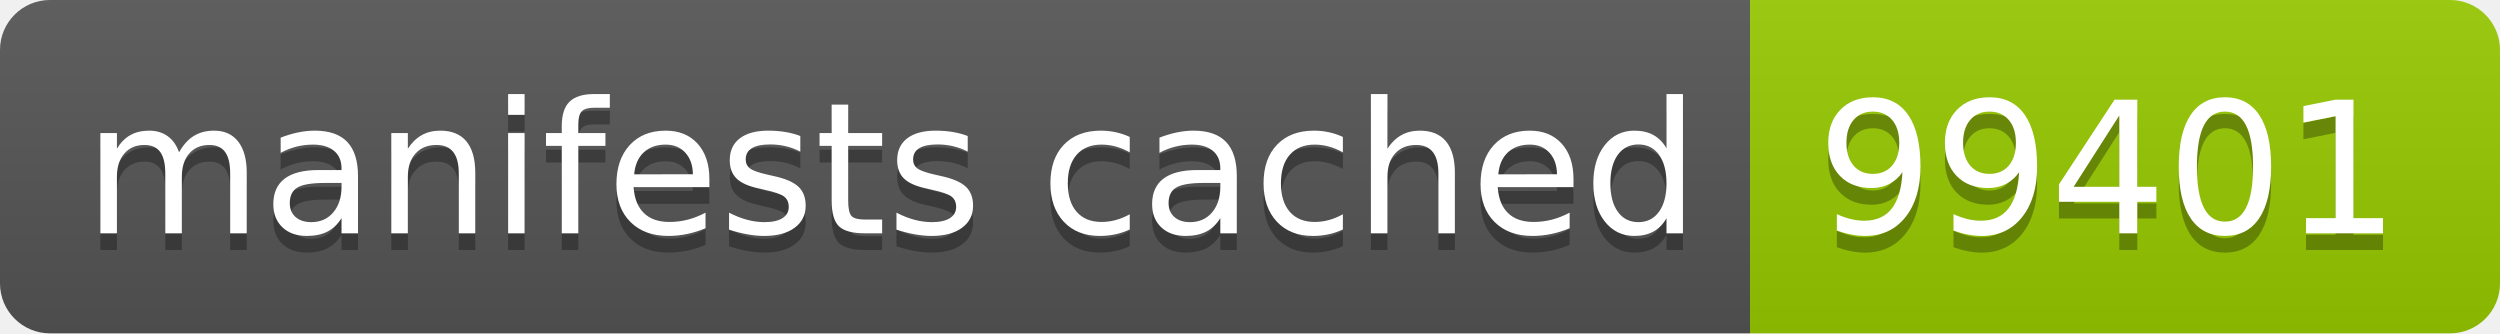
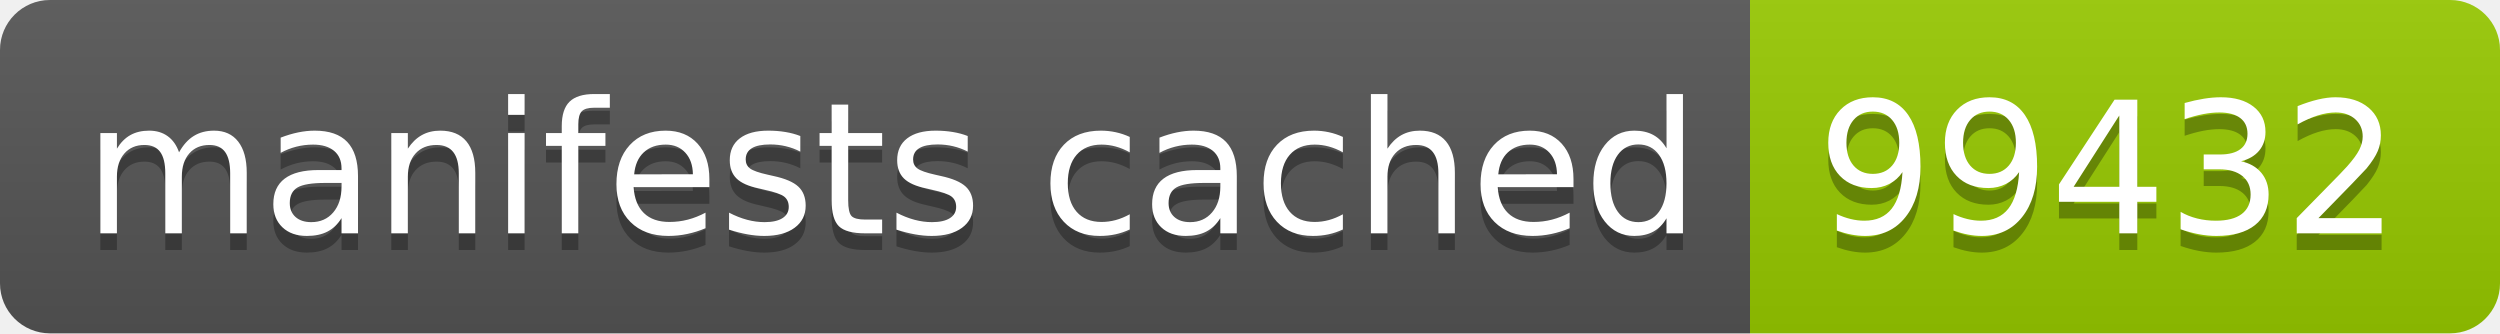
- <svg xmlns="http://www.w3.org/2000/svg" width="150" height="20" role="img" aria-label="manifests cached: 99401">
+ <svg xmlns="http://www.w3.org/2000/svg" width="150" height="20" role="img" aria-label="manifests cached: 99432">
  <linearGradient id="s" x2="0" y2="100%">
    <stop offset="0" stop-color="#bbb" stop-opacity=".1" />
    <stop offset="1" stop-opacity=".1" />
  </linearGradient>
  <clipPath id="r">
    <rect width="150" height="20" rx="3" fill="#fff" />
  </clipPath>
  <g clip-path="url(#r)">
    <rect width="105" height="20" fill="#555" />
    <rect x="105" width="45" height="20" fill="#97ca00" />
    <rect width="150" height="20" fill="url(#s)" />
  </g>
  <g fill="#fff" text-anchor="middle" font-family="Verdana,Geneva,DejaVu Sans,sans-serif" text-rendering="geometricPrecision" font-size="110">
    <text aria-hidden="true" x="535" y="150" fill="#010101" fill-opacity=".3" transform="scale(.1)" textLength="950">manifests cached</text>
    <text x="535" y="140" transform="scale(.1)" fill="#fff" textLength="950">manifests cached</text>
-     <text aria-hidden="true" x="1265" y="150" fill="#010101" fill-opacity=".3" transform="scale(.1)" textLength="350">99401</text>
-     <text x="1265" y="140" transform="scale(.1)" fill="#fff" textLength="350">99401</text>
+     <text aria-hidden="true" x="1265" y="150" fill="#010101" fill-opacity=".3" transform="scale(.1)" textLength="350">99432</text>
+     <text x="1265" y="140" transform="scale(.1)" fill="#fff" textLength="350">99432</text>
  </g>
</svg>
